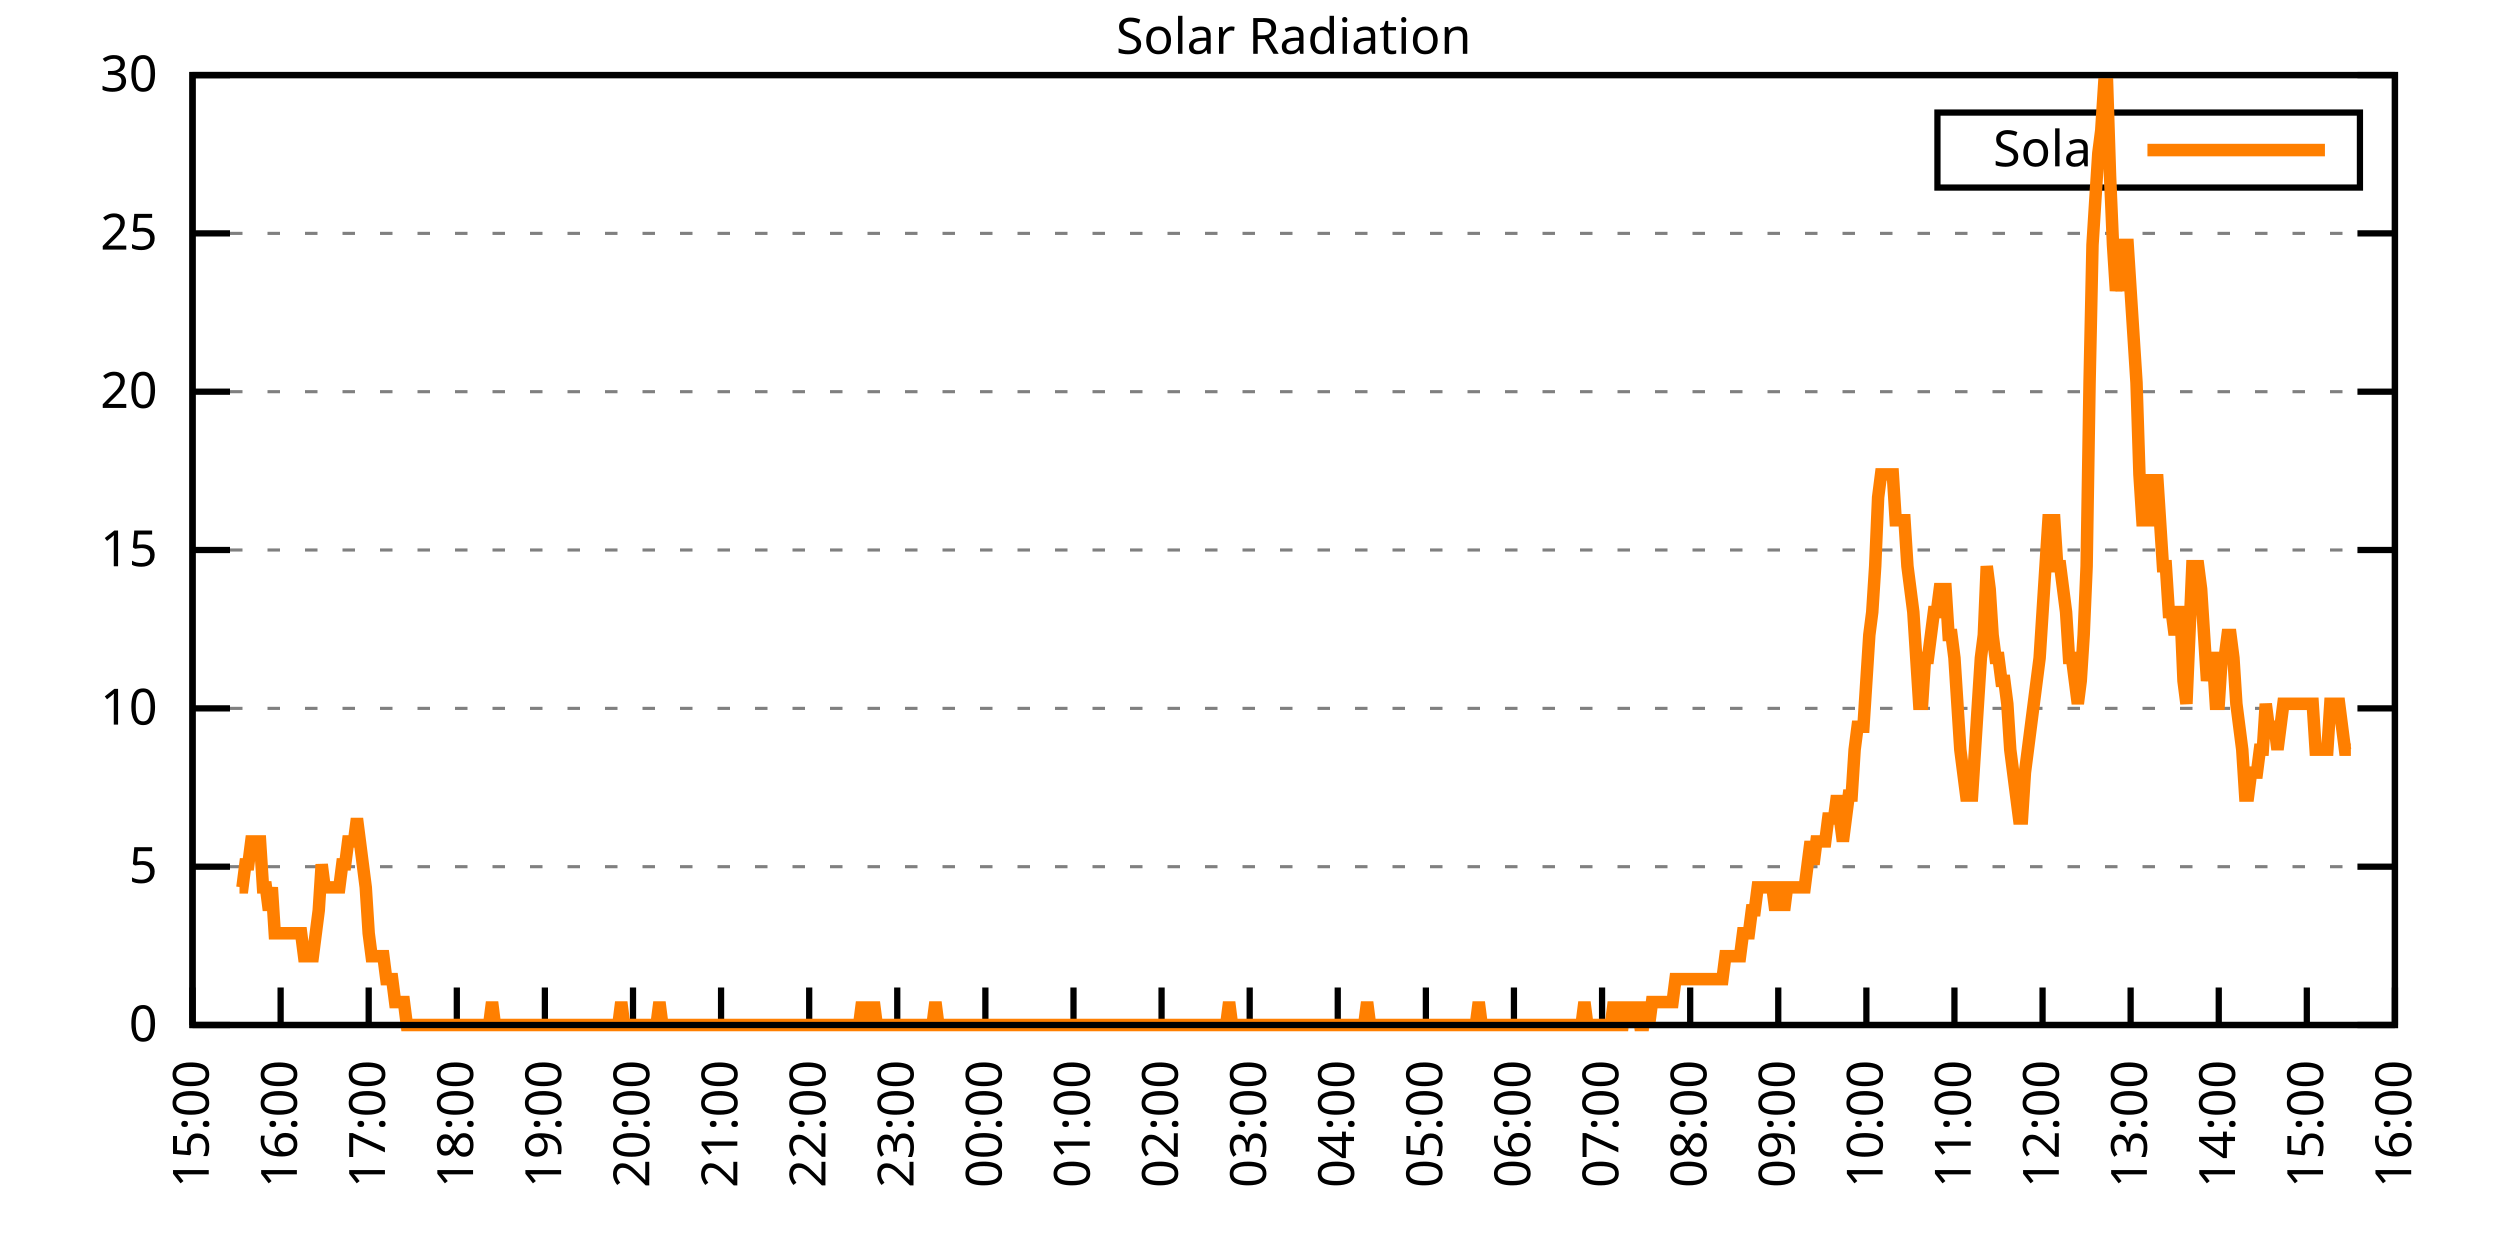
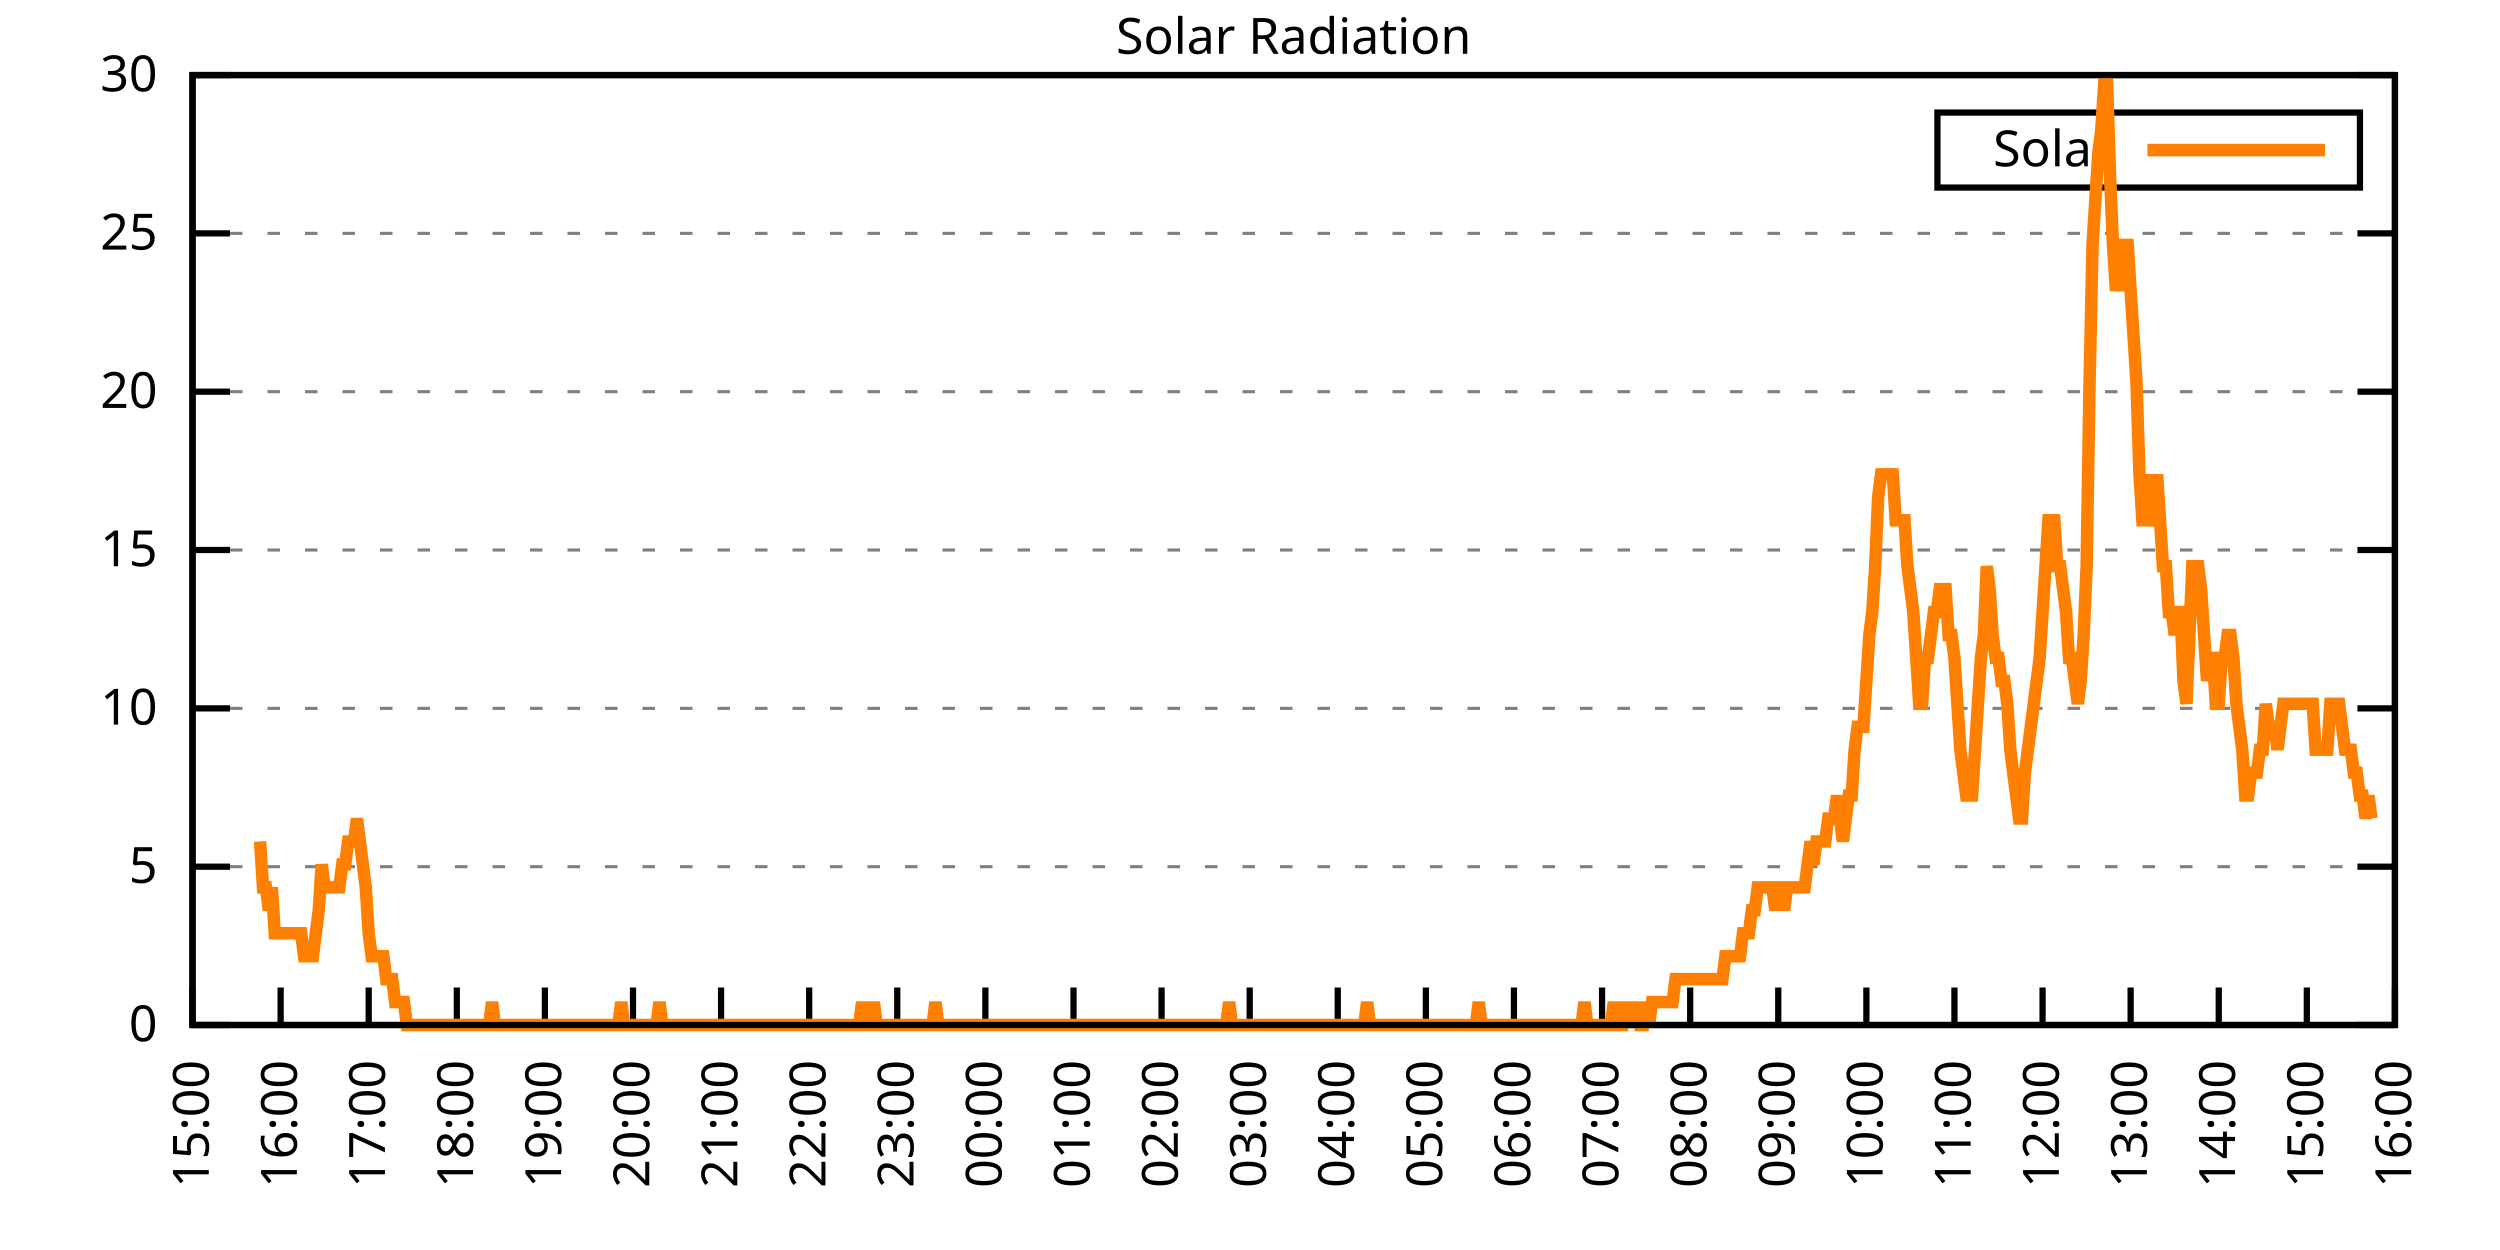
<svg xmlns="http://www.w3.org/2000/svg" xmlns:xlink="http://www.w3.org/1999/xlink" width="400" height="200" viewBox="0 0 400 200">
  <g id="gnuplot_canvas">
    <rect x="0" y="0" width="400" height="200" fill="none" />
    <defs>
      <circle id="gpDot" r="0.5" stroke-width="0.5" stroke="currentColor" />
      <path id="gpPt0" stroke-width="0.333" stroke="currentColor" d="M-1,0 h2 M0,-1 v2" />
      <path id="gpPt1" stroke-width="0.333" stroke="currentColor" d="M-1,-1 L1,1 M1,-1 L-1,1" />
      <path id="gpPt2" stroke-width="0.333" stroke="currentColor" d="M-1,0 L1,0 M0,-1 L0,1 M-1,-1 L1,1 M-1,1 L1,-1" />
      <rect id="gpPt3" stroke-width="0.333" stroke="currentColor" x="-1" y="-1" width="2" height="2" />
      <rect id="gpPt4" stroke-width="0.333" stroke="currentColor" fill="currentColor" x="-1" y="-1" width="2" height="2" />
      <circle id="gpPt5" stroke-width="0.333" stroke="currentColor" cx="0" cy="0" r="1" />
      <use xlink:href="#gpPt5" id="gpPt6" fill="currentColor" stroke="none" />
      <path id="gpPt7" stroke-width="0.333" stroke="currentColor" d="M0,-1.33 L-1.33,0.67 L1.33,0.67 z" />
      <use xlink:href="#gpPt7" id="gpPt8" fill="currentColor" stroke="none" />
      <use xlink:href="#gpPt7" id="gpPt9" stroke="currentColor" transform="rotate(180)" />
      <use xlink:href="#gpPt9" id="gpPt10" fill="currentColor" stroke="none" />
      <use xlink:href="#gpPt3" id="gpPt11" stroke="currentColor" transform="rotate(45)" />
      <use xlink:href="#gpPt11" id="gpPt12" fill="currentColor" stroke="none" />
      <path id="gpPt13" stroke-width="0.333" stroke="currentColor" d="M0,1.330 L1.265,0.411 L0.782,-1.067 L-0.782,-1.076 L-1.265,0.411 z" />
      <use xlink:href="#gpPt13" id="gpPt14" fill="currentColor" stroke="none" />
      <filter id="textbox" filterUnits="objectBoundingBox" x="0" y="0" height="1" width="1">
        <feFlood flood-color="white" flood-opacity="1" result="bgnd" />
        <feComposite in="SourceGraphic" in2="bgnd" operator="atop" />
      </filter>
      <filter id="greybox" filterUnits="objectBoundingBox" x="0" y="0" height="1" width="1">
        <feFlood flood-color="lightgrey" flood-opacity="1" result="grey" />
        <feComposite in="SourceGraphic" in2="grey" operator="atop" />
      </filter>
    </defs>
    <g fill="none" color="white" stroke="currentColor" stroke-width="1.00" stroke-linecap="butt" stroke-linejoin="miter">
</g>
    <g fill="none" color="black" stroke="currentColor" stroke-width="1.00" stroke-linecap="butt" stroke-linejoin="miter">
      <g stroke="none" shape-rendering="crispEdges">
        <polygon fill="rgb(255, 255, 255)" points="30.80,164.00 383.18,164.00 383.18,12.02 30.80,12.02 " />
      </g>
    </g>
    <g fill="none" color="black" stroke="currentColor" stroke-width="1.00" stroke-linecap="butt" stroke-linejoin="miter">
</g>
    <g fill="none" color="black" stroke="black" stroke-width="0.50" stroke-linecap="butt" stroke-linejoin="miter">
</g>
    <g fill="none" color="gray" stroke="currentColor" stroke-width="0.50" stroke-linecap="butt" stroke-linejoin="miter">
      <path stroke="gray" stroke-dasharray="2,4" class="gridline" d="M30.80,164.00 L383.19,164.00  " />
    </g>
    <g fill="none" color="gray" stroke="gray" stroke-width="1.00" stroke-linecap="butt" stroke-linejoin="miter">
</g>
    <g fill="none" color="black" stroke="currentColor" stroke-width="1.00" stroke-linecap="butt" stroke-linejoin="miter">
      <path stroke="black" d="M30.80,164.00 L36.80,164.00 M383.19,164.00 L377.19,164.00  " />
      <g transform="translate(25.20,166.60)" stroke="none" fill="black" font-family="Sans" font-size="8.00" text-anchor="end">
        <text>
          <tspan font-family="Sans"> 0</tspan>
        </text>
      </g>
    </g>
    <g fill="none" color="black" stroke="currentColor" stroke-width="1.00" stroke-linecap="butt" stroke-linejoin="miter">
</g>
    <g fill="none" color="black" stroke="black" stroke-width="0.50" stroke-linecap="butt" stroke-linejoin="miter">
</g>
    <g fill="none" color="gray" stroke="currentColor" stroke-width="0.50" stroke-linecap="butt" stroke-linejoin="miter">
      <path stroke="gray" stroke-dasharray="2,4" class="gridline" d="M30.80,138.67 L383.19,138.67  " />
    </g>
    <g fill="none" color="gray" stroke="gray" stroke-width="1.00" stroke-linecap="butt" stroke-linejoin="miter">
</g>
    <g fill="none" color="black" stroke="currentColor" stroke-width="1.00" stroke-linecap="butt" stroke-linejoin="miter">
      <path stroke="black" d="M30.80,138.67 L36.80,138.67 M383.19,138.67 L377.19,138.67  " />
      <g transform="translate(25.20,141.27)" stroke="none" fill="black" font-family="Sans" font-size="8.00" text-anchor="end">
        <text>
          <tspan font-family="Sans"> 5</tspan>
        </text>
      </g>
    </g>
    <g fill="none" color="black" stroke="currentColor" stroke-width="1.00" stroke-linecap="butt" stroke-linejoin="miter">
</g>
    <g fill="none" color="black" stroke="black" stroke-width="0.50" stroke-linecap="butt" stroke-linejoin="miter">
</g>
    <g fill="none" color="gray" stroke="currentColor" stroke-width="0.50" stroke-linecap="butt" stroke-linejoin="miter">
      <path stroke="gray" stroke-dasharray="2,4" class="gridline" d="M30.80,113.34 L383.19,113.34  " />
    </g>
    <g fill="none" color="gray" stroke="gray" stroke-width="1.00" stroke-linecap="butt" stroke-linejoin="miter">
</g>
    <g fill="none" color="black" stroke="currentColor" stroke-width="1.00" stroke-linecap="butt" stroke-linejoin="miter">
      <path stroke="black" d="M30.80,113.34 L36.80,113.34 M383.19,113.34 L377.19,113.34  " />
      <g transform="translate(25.20,115.94)" stroke="none" fill="black" font-family="Sans" font-size="8.00" text-anchor="end">
        <text>
          <tspan font-family="Sans"> 10</tspan>
        </text>
      </g>
    </g>
    <g fill="none" color="black" stroke="currentColor" stroke-width="1.00" stroke-linecap="butt" stroke-linejoin="miter">
</g>
    <g fill="none" color="black" stroke="black" stroke-width="0.50" stroke-linecap="butt" stroke-linejoin="miter">
</g>
    <g fill="none" color="gray" stroke="currentColor" stroke-width="0.50" stroke-linecap="butt" stroke-linejoin="miter">
      <path stroke="gray" stroke-dasharray="2,4" class="gridline" d="M30.80,88.00 L383.19,88.00  " />
    </g>
    <g fill="none" color="gray" stroke="gray" stroke-width="1.00" stroke-linecap="butt" stroke-linejoin="miter">
</g>
    <g fill="none" color="black" stroke="currentColor" stroke-width="1.00" stroke-linecap="butt" stroke-linejoin="miter">
      <path stroke="black" d="M30.80,88.00 L36.80,88.00 M383.19,88.00 L377.19,88.00  " />
      <g transform="translate(25.20,90.60)" stroke="none" fill="black" font-family="Sans" font-size="8.00" text-anchor="end">
        <text>
          <tspan font-family="Sans"> 15</tspan>
        </text>
      </g>
    </g>
    <g fill="none" color="black" stroke="currentColor" stroke-width="1.00" stroke-linecap="butt" stroke-linejoin="miter">
</g>
    <g fill="none" color="black" stroke="black" stroke-width="0.50" stroke-linecap="butt" stroke-linejoin="miter">
</g>
    <g fill="none" color="gray" stroke="currentColor" stroke-width="0.50" stroke-linecap="butt" stroke-linejoin="miter">
      <path stroke="gray" stroke-dasharray="2,4" class="gridline" d="M30.80,62.67 L383.19,62.67  " />
    </g>
    <g fill="none" color="gray" stroke="gray" stroke-width="1.00" stroke-linecap="butt" stroke-linejoin="miter">
</g>
    <g fill="none" color="black" stroke="currentColor" stroke-width="1.00" stroke-linecap="butt" stroke-linejoin="miter">
      <path stroke="black" d="M30.80,62.67 L36.80,62.67 M383.19,62.67 L377.19,62.67  " />
      <g transform="translate(25.20,65.27)" stroke="none" fill="black" font-family="Sans" font-size="8.00" text-anchor="end">
        <text>
          <tspan font-family="Sans"> 20</tspan>
        </text>
      </g>
    </g>
    <g fill="none" color="black" stroke="currentColor" stroke-width="1.00" stroke-linecap="butt" stroke-linejoin="miter">
</g>
    <g fill="none" color="black" stroke="black" stroke-width="0.50" stroke-linecap="butt" stroke-linejoin="miter">
</g>
    <g fill="none" color="gray" stroke="currentColor" stroke-width="0.50" stroke-linecap="butt" stroke-linejoin="miter">
      <path stroke="gray" stroke-dasharray="2,4" class="gridline" d="M30.80,37.34 L383.19,37.34  " />
    </g>
    <g fill="none" color="gray" stroke="gray" stroke-width="1.00" stroke-linecap="butt" stroke-linejoin="miter">
</g>
    <g fill="none" color="black" stroke="currentColor" stroke-width="1.00" stroke-linecap="butt" stroke-linejoin="miter">
      <path stroke="black" d="M30.80,37.34 L36.80,37.34 M383.19,37.34 L377.19,37.34  " />
      <g transform="translate(25.20,39.94)" stroke="none" fill="black" font-family="Sans" font-size="8.00" text-anchor="end">
        <text>
          <tspan font-family="Sans"> 25</tspan>
        </text>
      </g>
    </g>
    <g fill="none" color="black" stroke="currentColor" stroke-width="1.00" stroke-linecap="butt" stroke-linejoin="miter">
</g>
    <g fill="none" color="black" stroke="black" stroke-width="0.50" stroke-linecap="butt" stroke-linejoin="miter">
</g>
    <g fill="none" color="gray" stroke="currentColor" stroke-width="0.50" stroke-linecap="butt" stroke-linejoin="miter">
      <path stroke="gray" stroke-dasharray="2,4" class="gridline" d="M30.80,12.01 L383.19,12.01  " />
    </g>
    <g fill="none" color="gray" stroke="gray" stroke-width="1.00" stroke-linecap="butt" stroke-linejoin="miter">
</g>
    <g fill="none" color="black" stroke="currentColor" stroke-width="1.00" stroke-linecap="butt" stroke-linejoin="miter">
      <path stroke="black" d="M30.80,12.01 L36.80,12.01 M383.19,12.01 L377.19,12.01  " />
      <g transform="translate(25.20,14.61)" stroke="none" fill="black" font-family="Sans" font-size="8.00" text-anchor="end">
        <text>
          <tspan font-family="Sans"> 30</tspan>
        </text>
      </g>
    </g>
    <g fill="none" color="black" stroke="currentColor" stroke-width="1.00" stroke-linecap="butt" stroke-linejoin="miter">
      <path stroke="black" d="M30.80,164.00 L30.80,158.00  " />
      <g transform="translate(33.40,169.60) rotate(270.00)" stroke="none" fill="black" font-family="Sans" font-size="8.00" text-anchor="end">
        <text>
          <tspan font-family="Sans">15:00</tspan>
        </text>
      </g>
    </g>
    <g fill="none" color="black" stroke="currentColor" stroke-width="1.00" stroke-linecap="butt" stroke-linejoin="miter">
      <path stroke="black" d="M44.90,164.00 L44.90,158.00  " />
      <g transform="translate(47.50,169.60) rotate(270.00)" stroke="none" fill="black" font-family="Sans" font-size="8.00" text-anchor="end">
        <text>
          <tspan font-family="Sans">16:00</tspan>
        </text>
      </g>
    </g>
    <g fill="none" color="black" stroke="currentColor" stroke-width="1.00" stroke-linecap="butt" stroke-linejoin="miter">
      <path stroke="black" d="M58.99,164.00 L58.99,158.00  " />
      <g transform="translate(61.59,169.60) rotate(270.00)" stroke="none" fill="black" font-family="Sans" font-size="8.00" text-anchor="end">
        <text>
          <tspan font-family="Sans">17:00</tspan>
        </text>
      </g>
    </g>
    <g fill="none" color="black" stroke="currentColor" stroke-width="1.00" stroke-linecap="butt" stroke-linejoin="miter">
      <path stroke="black" d="M73.09,164.00 L73.09,158.00  " />
      <g transform="translate(75.69,169.60) rotate(270.00)" stroke="none" fill="black" font-family="Sans" font-size="8.00" text-anchor="end">
        <text>
          <tspan font-family="Sans">18:00</tspan>
        </text>
      </g>
    </g>
    <g fill="none" color="black" stroke="currentColor" stroke-width="1.00" stroke-linecap="butt" stroke-linejoin="miter">
      <path stroke="black" d="M87.18,164.00 L87.18,158.00  " />
      <g transform="translate(89.78,169.60) rotate(270.00)" stroke="none" fill="black" font-family="Sans" font-size="8.00" text-anchor="end">
        <text>
          <tspan font-family="Sans">19:00</tspan>
        </text>
      </g>
    </g>
    <g fill="none" color="black" stroke="currentColor" stroke-width="1.00" stroke-linecap="butt" stroke-linejoin="miter">
      <path stroke="black" d="M101.28,164.00 L101.28,158.00  " />
      <g transform="translate(103.88,169.60) rotate(270.00)" stroke="none" fill="black" font-family="Sans" font-size="8.00" text-anchor="end">
        <text>
          <tspan font-family="Sans">20:00</tspan>
        </text>
      </g>
    </g>
    <g fill="none" color="black" stroke="currentColor" stroke-width="1.00" stroke-linecap="butt" stroke-linejoin="miter">
      <path stroke="black" d="M115.37,164.00 L115.37,158.00  " />
      <g transform="translate(117.97,169.60) rotate(270.00)" stroke="none" fill="black" font-family="Sans" font-size="8.00" text-anchor="end">
        <text>
          <tspan font-family="Sans">21:00</tspan>
        </text>
      </g>
    </g>
    <g fill="none" color="black" stroke="currentColor" stroke-width="1.00" stroke-linecap="butt" stroke-linejoin="miter">
      <path stroke="black" d="M129.47,164.00 L129.47,158.00  " />
      <g transform="translate(132.07,169.60) rotate(270.00)" stroke="none" fill="black" font-family="Sans" font-size="8.00" text-anchor="end">
        <text>
          <tspan font-family="Sans">22:00</tspan>
        </text>
      </g>
    </g>
    <g fill="none" color="black" stroke="currentColor" stroke-width="1.00" stroke-linecap="butt" stroke-linejoin="miter">
      <path stroke="black" d="M143.56,164.00 L143.56,158.00  " />
      <g transform="translate(146.16,169.60) rotate(270.00)" stroke="none" fill="black" font-family="Sans" font-size="8.00" text-anchor="end">
        <text>
          <tspan font-family="Sans">23:00</tspan>
        </text>
      </g>
    </g>
    <g fill="none" color="black" stroke="currentColor" stroke-width="1.00" stroke-linecap="butt" stroke-linejoin="miter">
      <path stroke="black" d="M157.66,164.00 L157.66,158.00  " />
      <g transform="translate(160.26,169.60) rotate(270.00)" stroke="none" fill="black" font-family="Sans" font-size="8.00" text-anchor="end">
        <text>
          <tspan font-family="Sans">00:00</tspan>
        </text>
      </g>
    </g>
    <g fill="none" color="black" stroke="currentColor" stroke-width="1.00" stroke-linecap="butt" stroke-linejoin="miter">
      <path stroke="black" d="M171.76,164.00 L171.76,158.00  " />
      <g transform="translate(174.36,169.60) rotate(270.00)" stroke="none" fill="black" font-family="Sans" font-size="8.00" text-anchor="end">
        <text>
          <tspan font-family="Sans">01:00</tspan>
        </text>
      </g>
    </g>
    <g fill="none" color="black" stroke="currentColor" stroke-width="1.00" stroke-linecap="butt" stroke-linejoin="miter">
      <path stroke="black" d="M185.85,164.00 L185.85,158.00  " />
      <g transform="translate(188.45,169.60) rotate(270.00)" stroke="none" fill="black" font-family="Sans" font-size="8.00" text-anchor="end">
        <text>
          <tspan font-family="Sans">02:00</tspan>
        </text>
      </g>
    </g>
    <g fill="none" color="black" stroke="currentColor" stroke-width="1.00" stroke-linecap="butt" stroke-linejoin="miter">
      <path stroke="black" d="M199.95,164.00 L199.95,158.00  " />
      <g transform="translate(202.55,169.60) rotate(270.00)" stroke="none" fill="black" font-family="Sans" font-size="8.00" text-anchor="end">
        <text>
          <tspan font-family="Sans">03:00</tspan>
        </text>
      </g>
    </g>
    <g fill="none" color="black" stroke="currentColor" stroke-width="1.00" stroke-linecap="butt" stroke-linejoin="miter">
      <path stroke="black" d="M214.04,164.00 L214.04,158.00  " />
      <g transform="translate(216.64,169.60) rotate(270.00)" stroke="none" fill="black" font-family="Sans" font-size="8.00" text-anchor="end">
        <text>
          <tspan font-family="Sans">04:00</tspan>
        </text>
      </g>
    </g>
    <g fill="none" color="black" stroke="currentColor" stroke-width="1.00" stroke-linecap="butt" stroke-linejoin="miter">
      <path stroke="black" d="M228.14,164.00 L228.14,158.00  " />
      <g transform="translate(230.74,169.60) rotate(270.00)" stroke="none" fill="black" font-family="Sans" font-size="8.00" text-anchor="end">
        <text>
          <tspan font-family="Sans">05:00</tspan>
        </text>
      </g>
    </g>
    <g fill="none" color="black" stroke="currentColor" stroke-width="1.00" stroke-linecap="butt" stroke-linejoin="miter">
      <path stroke="black" d="M242.23,164.00 L242.23,158.00  " />
      <g transform="translate(244.83,169.60) rotate(270.00)" stroke="none" fill="black" font-family="Sans" font-size="8.00" text-anchor="end">
        <text>
          <tspan font-family="Sans">06:00</tspan>
        </text>
      </g>
    </g>
    <g fill="none" color="black" stroke="currentColor" stroke-width="1.00" stroke-linecap="butt" stroke-linejoin="miter">
      <path stroke="black" d="M256.33,164.00 L256.33,158.00  " />
      <g transform="translate(258.93,169.60) rotate(270.00)" stroke="none" fill="black" font-family="Sans" font-size="8.00" text-anchor="end">
        <text>
          <tspan font-family="Sans">07:00</tspan>
        </text>
      </g>
    </g>
    <g fill="none" color="black" stroke="currentColor" stroke-width="1.00" stroke-linecap="butt" stroke-linejoin="miter">
      <path stroke="black" d="M270.43,164.00 L270.43,158.00  " />
      <g transform="translate(273.03,169.60) rotate(270.00)" stroke="none" fill="black" font-family="Sans" font-size="8.00" text-anchor="end">
        <text>
          <tspan font-family="Sans">08:00</tspan>
        </text>
      </g>
    </g>
    <g fill="none" color="black" stroke="currentColor" stroke-width="1.00" stroke-linecap="butt" stroke-linejoin="miter">
      <path stroke="black" d="M284.52,164.00 L284.52,158.00  " />
      <g transform="translate(287.12,169.60) rotate(270.00)" stroke="none" fill="black" font-family="Sans" font-size="8.00" text-anchor="end">
        <text>
          <tspan font-family="Sans">09:00</tspan>
        </text>
      </g>
    </g>
    <g fill="none" color="black" stroke="currentColor" stroke-width="1.00" stroke-linecap="butt" stroke-linejoin="miter">
      <path stroke="black" d="M298.62,164.00 L298.62,158.00  " />
      <g transform="translate(301.22,169.60) rotate(270.00)" stroke="none" fill="black" font-family="Sans" font-size="8.00" text-anchor="end">
        <text>
          <tspan font-family="Sans">10:00</tspan>
        </text>
      </g>
    </g>
    <g fill="none" color="black" stroke="currentColor" stroke-width="1.00" stroke-linecap="butt" stroke-linejoin="miter">
      <path stroke="black" d="M312.71,164.00 L312.71,158.00  " />
      <g transform="translate(315.31,169.60) rotate(270.00)" stroke="none" fill="black" font-family="Sans" font-size="8.00" text-anchor="end">
        <text>
          <tspan font-family="Sans">11:00</tspan>
        </text>
      </g>
    </g>
    <g fill="none" color="black" stroke="currentColor" stroke-width="1.00" stroke-linecap="butt" stroke-linejoin="miter">
      <path stroke="black" d="M326.81,164.00 L326.81,158.00  " />
      <g transform="translate(329.41,169.60) rotate(270.00)" stroke="none" fill="black" font-family="Sans" font-size="8.00" text-anchor="end">
        <text>
          <tspan font-family="Sans">12:00</tspan>
        </text>
      </g>
    </g>
    <g fill="none" color="black" stroke="currentColor" stroke-width="1.00" stroke-linecap="butt" stroke-linejoin="miter">
      <path stroke="black" d="M340.90,164.00 L340.90,158.00  " />
      <g transform="translate(343.50,169.60) rotate(270.00)" stroke="none" fill="black" font-family="Sans" font-size="8.00" text-anchor="end">
        <text>
          <tspan font-family="Sans">13:00</tspan>
        </text>
      </g>
    </g>
    <g fill="none" color="black" stroke="currentColor" stroke-width="1.00" stroke-linecap="butt" stroke-linejoin="miter">
      <path stroke="black" d="M355.00,164.00 L355.00,158.00  " />
      <g transform="translate(357.60,169.60) rotate(270.00)" stroke="none" fill="black" font-family="Sans" font-size="8.00" text-anchor="end">
        <text>
          <tspan font-family="Sans">14:00</tspan>
        </text>
      </g>
    </g>
    <g fill="none" color="black" stroke="currentColor" stroke-width="1.00" stroke-linecap="butt" stroke-linejoin="miter">
      <path stroke="black" d="M369.09,164.00 L369.09,158.00  " />
      <g transform="translate(371.69,169.60) rotate(270.00)" stroke="none" fill="black" font-family="Sans" font-size="8.00" text-anchor="end">
        <text>
          <tspan font-family="Sans">15:00</tspan>
        </text>
      </g>
    </g>
    <g fill="none" color="black" stroke="currentColor" stroke-width="1.00" stroke-linecap="butt" stroke-linejoin="miter">
      <path stroke="black" d="M383.19,164.00 L383.19,158.00  " />
      <g transform="translate(385.79,169.60) rotate(270.00)" stroke="none" fill="black" font-family="Sans" font-size="8.00" text-anchor="end">
        <text>
          <tspan font-family="Sans">16:00</tspan>
        </text>
      </g>
    </g>
    <g fill="none" color="black" stroke="currentColor" stroke-width="1.00" stroke-linecap="butt" stroke-linejoin="miter">
</g>
    <g fill="none" color="black" stroke="currentColor" stroke-width="1.00" stroke-linecap="butt" stroke-linejoin="miter">
      <path stroke="black" d="M30.80,12.01 L30.80,164.00 L383.19,164.00 L383.19,12.01 L30.80,12.01 Z  " />
    </g>
    <g fill="none" color="black" stroke="currentColor" stroke-width="1.00" stroke-linecap="butt" stroke-linejoin="miter">
</g>
    <g fill="none" color="black" stroke="currentColor" stroke-width="1.00" stroke-linecap="butt" stroke-linejoin="miter">
      <path stroke="black" d="M309.99,30.01 L309.99,18.01 L377.59,18.01 L377.59,30.01 L309.99,30.01 Z  " />
    </g>
    <g id="Solar_Radiation_plot_1">
      <g fill="none" color="white" stroke="black" stroke-width="2.00" stroke-linecap="butt" stroke-linejoin="miter">
</g>
      <g fill="none" color="black" stroke="currentColor" stroke-width="2.00" stroke-linecap="butt" stroke-linejoin="miter">
        <g transform="translate(337.99,26.61)" stroke="none" fill="black" font-family="Sans" font-size="8.00" text-anchor="end">
          <text>
            <tspan font-family="Sans">Solar</tspan>
          </text>
        </g>
      </g>
      <g fill="none" color="black" stroke="currentColor" stroke-width="2.00" stroke-linecap="butt" stroke-linejoin="miter">
-         <path stroke="rgb(255, 127,   0)" d="M343.59,24.01 L371.99,24.01 M38.32,141.98 L38.79,141.98 L39.26,138.30 L39.73,138.30 L40.20,134.63 L40.67,134.63   L41.14,134.63 L41.61,134.63 L42.08,141.98 L42.55,141.98 L43.02,145.65 L43.49,141.98 L43.96,149.32 L44.43,149.32   L44.90,149.32 L45.37,149.32 L45.84,149.32 L46.31,149.32 L46.78,149.32 L47.24,149.32 L47.71,149.32 L48.18,149.32   L48.65,152.99 L49.12,152.99 L49.59,152.99 L50.06,152.99 L50.53,149.32 L51.00,145.65 L51.47,138.30 L51.94,141.98   L52.41,141.98 L52.88,141.98 L53.35,141.98 L53.82,141.98 L54.29,141.98 L54.76,138.30 L55.23,138.30 L55.70,134.63   L56.17,134.63 L56.64,134.63 L57.11,130.96 L57.58,134.63 L58.05,138.30 L58.52,141.98 L58.99,149.32 L59.46,152.99   L59.93,152.99 L60.40,152.99 L60.87,152.99 L61.34,152.99 L61.81,156.66 L62.28,156.66 L62.75,156.66 L63.22,160.33   L63.69,160.33 L64.16,160.33 L64.63,160.33 L65.10,164.00 L65.57,164.00 L66.04,164.00 L66.51,164.00 L66.98,164.00   L67.45,164.00 L67.92,164.00 L68.39,164.00 L68.86,164.00 L69.33,164.00 L69.80,164.00 L70.27,164.00 L70.74,164.00   L71.21,164.00 L71.68,164.00 L72.15,164.00 L72.62,164.00 L73.09,164.00 L73.56,164.00 L74.03,164.00 L74.50,164.00   L74.97,164.00 L75.44,164.00 L75.91,164.00 L76.38,164.00 L76.85,164.00 L77.32,164.00 L77.79,164.00 L78.26,164.00   L78.73,160.33 L79.19,164.00 L79.66,164.00 L80.13,164.00 L80.60,164.00 L81.07,164.00 L81.54,164.00 L82.01,164.00   L82.48,164.00 L82.95,164.00 L83.42,164.00 L83.89,164.00 L84.36,164.00 L84.83,164.00 L85.30,164.00 L85.77,164.00   L86.24,164.00 L86.71,164.00 L87.18,164.00 L87.65,164.00 L88.12,164.00 L88.59,164.00 L89.06,164.00 L89.53,164.00   L90.00,164.00 L90.47,164.00 L90.94,164.00 L91.41,164.00 L91.88,164.00 L92.35,164.00 L92.82,164.00 L93.29,164.00   L93.76,164.00 L94.23,164.00 L94.70,164.00 L95.17,164.00 L95.64,164.00 L96.11,164.00 L96.58,164.00 L97.05,164.00   L97.52,164.00 L97.99,164.00 L98.46,164.00 L98.93,164.00 L99.40,160.33 L99.87,164.00 L100.34,164.00 L100.81,164.00   L101.28,164.00 L101.75,164.00 L102.22,164.00 L102.69,164.00 L103.16,164.00 L103.63,164.00 L104.10,164.00 L104.57,164.00   L105.04,164.00 L105.51,160.33 L105.98,164.00 L106.45,164.00 L106.92,164.00 L107.39,164.00 L107.86,164.00 L108.33,164.00   L108.80,164.00 L109.27,164.00 L109.74,164.00 L110.21,164.00 L110.68,164.00 L111.14,164.00 L111.61,164.00 L112.08,164.00   L112.55,164.00 L113.02,164.00 L113.49,164.00 L113.96,164.00 L114.43,164.00 L114.90,164.00 L115.37,164.00 L115.84,164.00   L116.31,164.00 L116.78,164.00 L117.25,164.00 L117.72,164.00 L118.19,164.00 L118.66,164.00 L119.13,164.00 L119.60,164.00   L120.07,164.00 L120.54,164.00 L121.01,164.00 L121.48,164.00 L121.95,164.00 L122.42,164.00 L122.89,164.00 L123.36,164.00   L123.83,164.00 L124.30,164.00 L124.77,164.00 L125.24,164.00 L125.71,164.00 L126.18,164.00 L126.65,164.00 L127.12,164.00   L127.59,164.00 L128.06,164.00 L128.53,164.00 L129.00,164.00 L129.47,164.00 L129.94,164.00 L130.41,164.00 L130.88,164.00   L131.35,164.00 L131.82,164.00 L132.29,164.00 L132.76,164.00 L133.23,164.00 L133.70,164.00 L134.17,164.00 L134.64,164.00   L135.11,164.00 L135.58,164.00 L136.05,164.00 L136.52,164.00 L136.99,164.00 L137.46,164.00 L137.93,160.33 L138.40,164.00   L138.87,164.00 L139.34,164.00 L139.81,160.33 L140.28,164.00 L140.75,164.00 L141.22,164.00 L141.69,164.00 L142.16,164.00   L142.63,164.00 L143.09,164.00 L143.56,164.00 L144.03,164.00 L144.50,164.00 L144.97,164.00 L145.44,164.00 L145.91,164.00   L146.38,164.00 L146.85,164.00 L147.32,164.00 L147.79,164.00 L148.26,164.00 L148.73,164.00 L149.20,164.00 L149.67,160.33   L150.14,164.00 L150.61,164.00 L151.08,164.00 L151.55,164.00 L152.02,164.00 L152.49,164.00 L152.96,164.00 L153.43,164.00   L153.90,164.00 L154.37,164.00 L154.84,164.00 L155.31,164.00 L155.78,164.00 L156.25,164.00 L156.72,164.00 L157.19,164.00   L157.66,164.00 L158.13,164.00 L158.60,164.00 L159.07,164.00 L159.54,164.00 L160.01,164.00 L160.48,164.00 L160.95,164.00   L161.42,164.00 L161.89,164.00 L162.36,164.00 L162.83,164.00 L163.30,164.00 L163.77,164.00 L164.24,164.00 L164.71,164.00   L165.18,164.00 L165.65,164.00 L166.12,164.00 L166.59,164.00 L167.06,164.00 L167.53,164.00 L168.00,164.00 L168.47,164.00   L168.94,164.00 L169.41,164.00 L169.88,164.00 L170.35,164.00 L170.82,164.00 L171.29,164.00 L171.76,164.00 L172.23,164.00   L172.70,164.00 L173.17,164.00 L173.64,164.00 L174.11,164.00 L174.58,164.00 L175.04,164.00 L175.51,164.00 L175.98,164.00   L176.45,164.00 L176.92,164.00 L177.39,164.00 L177.86,164.00 L178.33,164.00 L178.80,164.00 L179.27,164.00 L179.74,164.00   L180.21,164.00 L180.68,164.00 L181.15,164.00 L181.62,164.00 L182.09,164.00 L182.56,164.00 L183.03,164.00 L183.50,164.00   L183.97,164.00 L184.44,164.00 L184.91,164.00 L185.38,164.00 L185.85,164.00 L186.32,164.00 L186.79,164.00 L187.26,164.00   L187.73,164.00 L188.20,164.00 L188.67,164.00 L189.14,164.00 L189.61,164.00 L190.08,164.00 L190.55,164.00 L191.02,164.00   L191.49,164.00 L191.96,164.00 L192.43,164.00 L192.90,164.00 L193.37,164.00 L193.84,164.00 L194.31,164.00 L194.78,164.00   L195.25,164.00 L195.72,164.00 L196.19,164.00 L196.66,160.33 L197.13,164.00 L197.60,164.00 L198.07,164.00 L198.54,164.00   L199.01,164.00 L199.48,164.00 L199.95,164.00 L200.42,164.00 L200.89,164.00 L201.36,164.00 L201.83,164.00 L202.30,164.00   L202.77,164.00 L203.24,164.00 L203.71,164.00 L204.18,164.00 L204.65,164.00 L205.12,164.00 L205.59,164.00 L206.06,164.00   L206.53,164.00 L207.00,164.00 L207.46,164.00 L207.93,164.00 L208.40,164.00 L208.87,164.00 L209.34,164.00 L209.81,164.00   L210.28,164.00 L210.75,164.00 L211.22,164.00 L211.69,164.00 L212.16,164.00 L212.63,164.00 L213.10,164.00 L213.57,164.00   L214.04,164.00 L214.51,164.00 L214.98,164.00 L215.45,164.00 L215.92,164.00 L216.39,164.00 L216.86,164.00 L217.33,164.00   L217.80,164.00 L218.27,164.00 L218.74,160.33 L219.21,164.00 L219.68,164.00 L220.15,164.00 L220.62,164.00 L221.09,164.00   L221.56,164.00 L222.03,164.00 L222.50,164.00 L222.97,164.00 L223.44,164.00 L223.91,164.00 L224.38,164.00 L224.85,164.00   L225.32,164.00 L225.79,164.00 L226.26,164.00 L226.73,164.00 L227.20,164.00 L227.67,164.00 L228.14,164.00 L228.61,164.00   L229.08,164.00 L229.55,164.00 L230.02,164.00 L230.49,164.00 L230.96,164.00 L231.43,164.00 L231.90,164.00 L232.37,164.00   L232.84,164.00 L233.31,164.00 L233.78,164.00 L234.25,164.00 L234.72,164.00 L235.19,164.00 L235.66,164.00 L236.13,164.00   L236.60,160.33 L237.07,164.00 L237.54,164.00 L238.01,164.00 L238.48,164.00 L238.95,164.00 L239.41,164.00 L239.88,164.00   L240.35,164.00 L240.82,164.00 L241.29,164.00 L241.76,164.00 L242.23,164.00 L242.70,164.00 L243.17,164.00 L243.64,164.00   L244.11,164.00 L244.58,164.00 L245.05,164.00 L245.52,164.00 L245.99,164.00 L246.46,164.00 L246.93,164.00 L247.40,164.00   L247.87,164.00 L248.34,164.00 L248.81,164.00 L249.28,164.00 L249.75,164.00 L250.22,164.00 L250.69,164.00 L251.16,164.00   L251.63,164.00 L252.10,164.00 L252.57,164.00 L253.04,164.00 L253.51,160.33 L253.98,164.00 L254.45,164.00 L254.92,164.00   L255.39,164.00 L255.86,164.00 L256.33,164.00 L256.80,164.00 L257.27,164.00 L257.74,164.00 L258.21,160.33 L258.68,164.00   L259.15,164.00 L259.62,164.00 L260.09,160.33 L260.56,164.00 L261.03,160.33 L261.50,164.00 L261.97,160.33 L262.44,164.00   L262.91,164.00 L263.38,160.33 L263.85,164.00 L264.32,160.33 L264.79,160.33 L265.26,160.33 L265.73,160.33 L266.20,160.33   L266.67,160.33 L267.14,160.33 L267.61,160.33 L268.08,156.66 L268.55,156.66 L269.02,156.66 L269.49,156.66 L269.96,156.66   L270.43,156.66 L270.90,156.66 L271.36,156.66 L271.83,156.66 L272.30,156.66 L272.77,156.66 L273.24,156.66 L273.71,156.66   L274.18,156.66 L274.65,156.66 L275.12,156.66 L275.59,156.66 L276.06,152.99 L276.53,152.99 L277.00,152.99 L277.47,152.99   L277.94,152.99 L278.41,152.99 L278.88,149.32 L279.35,149.32 L279.82,149.32 L280.29,145.65 L280.76,145.65 L281.23,141.98   L281.70,141.98 L282.17,141.98 L282.64,141.98 L283.11,141.98 L283.58,141.98 L284.05,145.65 L284.52,141.98 L284.99,141.98   L285.46,145.65 L285.93,141.98 L286.40,141.98 L286.87,141.98 L287.34,141.98 L287.81,141.98 L288.28,141.98 L288.75,141.98   L289.22,138.30 L289.69,134.63 L290.16,138.30 L290.63,134.63 L291.10,134.63 L291.57,134.63 L292.04,134.63 L292.51,130.96   L292.98,130.96 L293.45,130.96 L293.92,127.29 L294.39,130.96 L294.86,134.63 L295.33,130.96 L295.80,127.29 L296.27,127.29   L296.74,119.95 L297.21,116.28 L297.68,116.28 L298.15,116.28 L298.62,108.94 L299.09,101.60 L299.56,97.93 L300.03,90.59   L300.50,79.57 L300.97,75.90 L301.44,75.90 L301.91,75.90 L302.38,75.90 L302.85,75.90 L303.31,83.24 L303.78,83.24   L304.25,83.24 L304.72,83.24 L305.19,90.59 L305.66,94.26 L306.13,97.93 L306.60,105.27 L307.07,112.61 L307.54,112.61   L308.01,105.27 L308.48,105.27 L308.95,101.60 L309.42,97.93 L309.89,97.93 L310.36,94.26 L310.83,94.26 L311.30,94.26   L311.77,101.60 L312.24,101.60 L312.71,105.27 L313.18,112.61 L313.65,119.95 L314.12,123.62 L314.59,127.29 L315.06,127.29   L315.53,127.29 L316.00,119.95 L316.47,112.61 L316.94,105.27 L317.41,101.60 L317.88,90.59 L318.35,94.26 L318.82,101.60   L319.29,105.27 L319.76,105.27 L320.23,108.94 L320.70,108.94 L321.17,112.61 L321.64,119.95 L322.11,123.62 L322.58,127.29   L323.05,130.96 L323.52,130.96 L323.99,123.62 L324.46,119.95 L324.93,116.28 L325.40,112.61 L325.87,108.94 L326.34,105.27   L326.81,97.93 L327.28,90.59 L327.75,83.24 L328.22,83.24 L328.69,83.24 L329.16,90.59 L329.63,90.59 L330.10,94.26   L330.57,97.93 L331.04,105.27 L331.51,105.27 L331.98,108.94 L332.45,112.61 L332.92,108.94 L333.39,101.60 L333.86,90.59   L334.33,61.22 L334.80,39.19 L335.26,31.85 L335.73,24.51 L336.20,20.84 L336.67,13.50 L337.14,13.50 L337.61,28.18   L338.08,39.19 L338.55,46.54 L339.02,42.87 L339.49,46.54 L339.96,39.19 L340.43,39.19 L340.90,46.54 L341.37,53.88   L341.84,61.22 L342.31,75.90 L342.78,83.24 L343.25,83.24 L343.72,83.24 L344.19,75.90 L344.66,83.24 L345.13,75.90   L345.60,83.24 L346.07,90.59 L346.54,90.59 L347.01,97.93 L347.48,97.93 L347.95,101.60 L348.42,97.93 L348.89,97.93   L349.36,108.94 L349.83,112.61 L350.30,101.60 L350.77,90.59 L351.24,90.59 L351.71,90.59 L352.18,94.26 L352.65,101.60   L353.12,108.94 L353.59,105.27 L354.06,105.27 L354.53,112.61 L355.00,112.61 L355.47,105.27 L355.94,105.27 L356.41,101.60   L356.88,101.60 L357.35,105.27 L357.82,112.61 L358.29,116.28 L358.76,119.95 L359.23,127.29 L359.70,127.29 L360.17,123.62   L360.64,123.62 L361.11,123.62 L361.58,119.95 L362.05,119.95 L362.52,112.61 L362.99,116.28 L363.46,116.28 L363.93,116.28   L364.40,119.95 L364.87,116.28 L365.34,112.61 L365.81,112.61 L366.28,112.61 L366.75,112.61 L367.21,112.61 L367.68,112.61   L368.15,112.61 L368.62,112.61 L369.09,112.61 L369.56,112.61 L370.03,112.61 L370.50,119.95 L370.97,119.95 L371.44,119.95   L371.91,119.95 L372.38,119.95 L372.85,112.61 L373.32,112.61 L373.79,112.61 L374.26,112.61 L374.73,116.28 L375.20,119.95   L375.67,119.95 L376.14,119.95  " />
+         <path stroke="rgb(255, 127,   0)" d="M343.59,24.01 L371.99,24.01 M41.61,134.63 L42.08,141.98 L42.55,141.98 L43.02,145.65 L43.49,141.98 L43.96,149.32   L44.43,149.32 L44.90,149.32 L45.37,149.32 L45.84,149.32 L46.31,149.32 L46.78,149.32 L47.24,149.32 L47.71,149.32   L48.18,149.32 L48.65,152.99 L49.12,152.99 L49.59,152.99 L50.06,152.99 L50.53,149.32 L51.00,145.65 L51.47,138.30   L51.94,141.98 L52.41,141.98 L52.88,141.98 L53.35,141.98 L53.82,141.98 L54.29,141.98 L54.76,138.30 L55.23,138.30   L55.70,134.63 L56.17,134.63 L56.64,134.63 L57.11,130.96 L57.58,134.63 L58.05,138.30 L58.52,141.98 L58.99,149.32   L59.46,152.99 L59.93,152.99 L60.40,152.99 L60.87,152.99 L61.34,152.99 L61.81,156.66 L62.28,156.66 L62.75,156.66   L63.22,160.33 L63.69,160.33 L64.16,160.33 L64.63,160.33 L65.10,164.00 L65.57,164.00 L66.04,164.00 L66.51,164.00   L66.98,164.00 L67.45,164.00 L67.92,164.00 L68.39,164.00 L68.86,164.00 L69.33,164.00 L69.80,164.00 L70.27,164.00   L70.74,164.00 L71.21,164.00 L71.68,164.00 L72.15,164.00 L72.62,164.00 L73.09,164.00 L73.56,164.00 L74.03,164.00   L74.50,164.00 L74.97,164.00 L75.44,164.00 L75.91,164.00 L76.38,164.00 L76.85,164.00 L77.32,164.00 L77.79,164.00   L78.26,164.00 L78.73,160.33 L79.19,164.00 L79.66,164.00 L80.13,164.00 L80.60,164.00 L81.07,164.00 L81.54,164.00   L82.01,164.00 L82.48,164.00 L82.95,164.00 L83.42,164.00 L83.89,164.00 L84.36,164.00 L84.83,164.00 L85.30,164.00   L85.77,164.00 L86.24,164.00 L86.71,164.00 L87.18,164.00 L87.65,164.00 L88.12,164.00 L88.59,164.00 L89.06,164.00   L89.53,164.00 L90.00,164.00 L90.47,164.00 L90.94,164.00 L91.41,164.00 L91.88,164.00 L92.35,164.00 L92.82,164.00   L93.29,164.00 L93.76,164.00 L94.23,164.00 L94.70,164.00 L95.17,164.00 L95.64,164.00 L96.11,164.00 L96.58,164.00   L97.05,164.00 L97.52,164.00 L97.99,164.00 L98.46,164.00 L98.93,164.00 L99.40,160.33 L99.87,164.00 L100.34,164.00   L100.81,164.00 L101.28,164.00 L101.75,164.00 L102.22,164.00 L102.69,164.00 L103.16,164.00 L103.63,164.00 L104.10,164.00   L104.57,164.00 L105.04,164.00 L105.51,160.33 L105.98,164.00 L106.45,164.00 L106.92,164.00 L107.39,164.00 L107.86,164.00   L108.33,164.00 L108.80,164.00 L109.27,164.00 L109.74,164.00 L110.21,164.00 L110.68,164.00 L111.14,164.00 L111.61,164.00   L112.08,164.00 L112.55,164.00 L113.02,164.00 L113.49,164.00 L113.96,164.00 L114.43,164.00 L114.90,164.00 L115.37,164.00   L115.84,164.00 L116.31,164.00 L116.78,164.00 L117.25,164.00 L117.72,164.00 L118.19,164.00 L118.66,164.00 L119.13,164.00   L119.60,164.00 L120.07,164.00 L120.54,164.00 L121.01,164.00 L121.48,164.00 L121.95,164.00 L122.42,164.00 L122.89,164.00   L123.36,164.00 L123.83,164.00 L124.30,164.00 L124.77,164.00 L125.24,164.00 L125.71,164.00 L126.18,164.00 L126.65,164.00   L127.12,164.00 L127.59,164.00 L128.06,164.00 L128.53,164.00 L129.00,164.00 L129.47,164.00 L129.94,164.00 L130.41,164.00   L130.88,164.00 L131.35,164.00 L131.82,164.00 L132.29,164.00 L132.76,164.00 L133.23,164.00 L133.70,164.00 L134.17,164.00   L134.64,164.00 L135.11,164.00 L135.58,164.00 L136.05,164.00 L136.52,164.00 L136.99,164.00 L137.46,164.00 L137.93,160.33   L138.40,164.00 L138.87,164.00 L139.34,164.00 L139.81,160.33 L140.28,164.00 L140.75,164.00 L141.22,164.00 L141.69,164.00   L142.16,164.00 L142.63,164.00 L143.09,164.00 L143.56,164.00 L144.03,164.00 L144.50,164.00 L144.97,164.00 L145.44,164.00   L145.91,164.00 L146.38,164.00 L146.85,164.00 L147.32,164.00 L147.79,164.00 L148.26,164.00 L148.73,164.00 L149.20,164.00   L149.67,160.33 L150.14,164.00 L150.61,164.00 L151.08,164.00 L151.55,164.00 L152.02,164.00 L152.49,164.00 L152.96,164.00   L153.43,164.00 L153.90,164.00 L154.37,164.00 L154.84,164.00 L155.31,164.00 L155.78,164.00 L156.25,164.00 L156.72,164.00   L157.19,164.00 L157.66,164.00 L158.13,164.00 L158.60,164.00 L159.07,164.00 L159.54,164.00 L160.01,164.00 L160.48,164.00   L160.95,164.00 L161.42,164.00 L161.89,164.00 L162.36,164.00 L162.83,164.00 L163.30,164.00 L163.77,164.00 L164.24,164.00   L164.71,164.00 L165.18,164.00 L165.65,164.00 L166.12,164.00 L166.59,164.00 L167.06,164.00 L167.53,164.00 L168.00,164.00   L168.47,164.00 L168.94,164.00 L169.41,164.00 L169.88,164.00 L170.35,164.00 L170.82,164.00 L171.29,164.00 L171.76,164.00   L172.23,164.00 L172.70,164.00 L173.17,164.00 L173.64,164.00 L174.11,164.00 L174.58,164.00 L175.04,164.00 L175.51,164.00   L175.98,164.00 L176.45,164.00 L176.92,164.00 L177.39,164.00 L177.86,164.00 L178.33,164.00 L178.80,164.00 L179.27,164.00   L179.74,164.00 L180.21,164.00 L180.68,164.00 L181.15,164.00 L181.62,164.00 L182.09,164.00 L182.56,164.00 L183.03,164.00   L183.50,164.00 L183.97,164.00 L184.44,164.00 L184.91,164.00 L185.38,164.00 L185.85,164.00 L186.32,164.00 L186.79,164.00   L187.26,164.00 L187.73,164.00 L188.20,164.00 L188.67,164.00 L189.14,164.00 L189.61,164.00 L190.08,164.00 L190.55,164.00   L191.02,164.00 L191.49,164.00 L191.96,164.00 L192.43,164.00 L192.90,164.00 L193.37,164.00 L193.84,164.00 L194.31,164.00   L194.78,164.00 L195.25,164.00 L195.72,164.00 L196.19,164.00 L196.66,160.33 L197.13,164.00 L197.60,164.00 L198.07,164.00   L198.54,164.00 L199.01,164.00 L199.48,164.00 L199.95,164.00 L200.42,164.00 L200.89,164.00 L201.36,164.00 L201.83,164.00   L202.30,164.00 L202.77,164.00 L203.24,164.00 L203.71,164.00 L204.18,164.00 L204.65,164.00 L205.12,164.00 L205.59,164.00   L206.06,164.00 L206.53,164.00 L207.00,164.00 L207.46,164.00 L207.93,164.00 L208.40,164.00 L208.87,164.00 L209.34,164.00   L209.81,164.00 L210.28,164.00 L210.75,164.00 L211.22,164.00 L211.69,164.00 L212.16,164.00 L212.63,164.00 L213.10,164.00   L213.57,164.00 L214.04,164.00 L214.51,164.00 L214.98,164.00 L215.45,164.00 L215.92,164.00 L216.39,164.00 L216.86,164.00   L217.33,164.00 L217.80,164.00 L218.27,164.00 L218.74,160.33 L219.21,164.00 L219.68,164.00 L220.15,164.00 L220.62,164.00   L221.09,164.00 L221.56,164.00 L222.03,164.00 L222.50,164.00 L222.97,164.00 L223.44,164.00 L223.91,164.00 L224.38,164.00   L224.85,164.00 L225.32,164.00 L225.79,164.00 L226.26,164.00 L226.73,164.00 L227.20,164.00 L227.67,164.00 L228.14,164.00   L228.61,164.00 L229.08,164.00 L229.55,164.00 L230.02,164.00 L230.49,164.00 L230.96,164.00 L231.43,164.00 L231.90,164.00   L232.37,164.00 L232.84,164.00 L233.31,164.00 L233.78,164.00 L234.25,164.00 L234.72,164.00 L235.19,164.00 L235.66,164.00   L236.13,164.00 L236.60,160.33 L237.07,164.00 L237.54,164.00 L238.01,164.00 L238.48,164.00 L238.95,164.00 L239.41,164.00   L239.88,164.00 L240.35,164.00 L240.82,164.00 L241.29,164.00 L241.76,164.00 L242.23,164.00 L242.70,164.00 L243.17,164.00   L243.64,164.00 L244.11,164.00 L244.58,164.00 L245.05,164.00 L245.52,164.00 L245.99,164.00 L246.46,164.00 L246.93,164.00   L247.40,164.00 L247.87,164.00 L248.34,164.00 L248.81,164.00 L249.28,164.00 L249.75,164.00 L250.22,164.00 L250.69,164.00   L251.16,164.00 L251.63,164.00 L252.10,164.00 L252.57,164.00 L253.04,164.00 L253.51,160.33 L253.98,164.00 L254.45,164.00   L254.92,164.00 L255.39,164.00 L255.86,164.00 L256.33,164.00 L256.80,164.00 L257.27,164.00 L257.74,164.00 L258.21,160.33   L258.68,164.00 L259.15,164.00 L259.62,164.00 L260.09,160.33 L260.56,164.00 L261.03,160.33 L261.50,164.00 L261.97,160.33   L262.44,164.00 L262.91,164.00 L263.38,160.33 L263.85,164.00 L264.32,160.33 L264.79,160.33 L265.26,160.33 L265.73,160.33   L266.20,160.33 L266.67,160.33 L267.14,160.33 L267.61,160.33 L268.08,156.66 L268.55,156.66 L269.02,156.66 L269.49,156.66   L269.96,156.66 L270.43,156.66 L270.90,156.66 L271.36,156.66 L271.83,156.66 L272.30,156.66 L272.77,156.66 L273.24,156.66   L273.71,156.66 L274.18,156.66 L274.65,156.66 L275.12,156.66 L275.59,156.66 L276.06,152.99 L276.53,152.99 L277.00,152.99   L277.47,152.99 L277.94,152.99 L278.41,152.99 L278.88,149.32 L279.35,149.32 L279.82,149.32 L280.29,145.65 L280.76,145.65   L281.23,141.98 L281.70,141.98 L282.17,141.98 L282.64,141.98 L283.11,141.98 L283.58,141.98 L284.05,145.65 L284.52,141.98   L284.99,141.98 L285.46,145.65 L285.93,141.98 L286.40,141.98 L286.87,141.98 L287.34,141.98 L287.81,141.98 L288.28,141.98   L288.75,141.98 L289.22,138.30 L289.69,134.63 L290.16,138.30 L290.63,134.63 L291.10,134.63 L291.57,134.63 L292.04,134.63   L292.51,130.96 L292.98,130.96 L293.45,130.96 L293.92,127.29 L294.39,130.96 L294.86,134.63 L295.33,130.96 L295.80,127.29   L296.27,127.29 L296.74,119.95 L297.21,116.28 L297.68,116.28 L298.15,116.28 L298.62,108.94 L299.09,101.60 L299.56,97.93   L300.03,90.59 L300.50,79.57 L300.97,75.90 L301.44,75.90 L301.91,75.90 L302.38,75.90 L302.85,75.90 L303.31,83.24   L303.78,83.24 L304.25,83.24 L304.72,83.24 L305.19,90.59 L305.66,94.26 L306.13,97.93 L306.60,105.27 L307.07,112.61   L307.54,112.61 L308.01,105.27 L308.48,105.27 L308.95,101.60 L309.42,97.93 L309.89,97.93 L310.36,94.26 L310.83,94.26   L311.30,94.26 L311.77,101.60 L312.24,101.60 L312.71,105.27 L313.18,112.61 L313.65,119.95 L314.12,123.62 L314.59,127.29   L315.06,127.29 L315.53,127.29 L316.00,119.95 L316.47,112.61 L316.94,105.27 L317.41,101.60 L317.88,90.59 L318.35,94.26   L318.82,101.60 L319.29,105.27 L319.76,105.27 L320.23,108.94 L320.70,108.94 L321.17,112.61 L321.64,119.95 L322.11,123.62   L322.58,127.29 L323.05,130.96 L323.52,130.96 L323.99,123.62 L324.46,119.95 L324.93,116.28 L325.40,112.61 L325.87,108.94   L326.34,105.27 L326.81,97.93 L327.28,90.59 L327.75,83.24 L328.22,83.24 L328.69,83.24 L329.16,90.59 L329.63,90.59   L330.10,94.26 L330.57,97.93 L331.04,105.27 L331.51,105.27 L331.98,108.94 L332.45,112.61 L332.92,108.94 L333.39,101.60   L333.86,90.59 L334.33,61.22 L334.80,39.19 L335.26,31.85 L335.73,24.51 L336.20,20.84 L336.67,13.50 L337.14,13.50   L337.61,28.18 L338.08,39.19 L338.55,46.54 L339.02,42.87 L339.49,46.54 L339.96,39.19 L340.43,39.19 L340.90,46.54   L341.37,53.88 L341.84,61.22 L342.31,75.90 L342.78,83.24 L343.25,83.24 L343.72,83.24 L344.19,75.90 L344.66,83.24   L345.13,75.90 L345.60,83.24 L346.07,90.59 L346.54,90.59 L347.01,97.93 L347.48,97.93 L347.95,101.60 L348.42,97.93   L348.89,97.93 L349.36,108.94 L349.83,112.61 L350.30,101.60 L350.77,90.59 L351.24,90.59 L351.71,90.59 L352.18,94.26   L352.65,101.60 L353.12,108.94 L353.59,105.27 L354.06,105.27 L354.53,112.61 L355.00,112.61 L355.47,105.27 L355.94,105.27   L356.41,101.60 L356.88,101.60 L357.35,105.27 L357.82,112.61 L358.29,116.28 L358.76,119.95 L359.23,127.29 L359.70,127.29   L360.17,123.62 L360.64,123.62 L361.11,123.62 L361.58,119.95 L362.05,119.95 L362.52,112.61 L362.99,116.28 L363.46,116.28   L363.93,116.28 L364.40,119.95 L364.87,116.28 L365.34,112.61 L365.81,112.61 L366.28,112.61 L366.75,112.61 L367.21,112.61   L367.68,112.61 L368.15,112.61 L368.62,112.61 L369.09,112.61 L369.56,112.61 L370.03,112.61 L370.50,119.95 L370.97,119.95   L371.44,119.95 L371.91,119.95 L372.38,119.95 L372.85,112.61 L373.32,112.61 L373.79,112.61 L374.26,112.61 L374.73,116.28   L375.20,119.95 L375.67,119.95 L376.14,119.95 L376.61,123.62 L377.08,123.62 L377.55,127.29 L378.02,127.29 L378.49,130.96   L378.96,127.29 L379.43,130.96  " />
      </g>
    </g>
    <g fill="none" color="black" stroke="currentColor" stroke-width="2.00" stroke-linecap="butt" stroke-linejoin="miter">
</g>
    <g fill="none" color="black" stroke="black" stroke-width="1.00" stroke-linecap="butt" stroke-linejoin="miter">
</g>
    <g fill="none" color="black" stroke="currentColor" stroke-width="1.00" stroke-linecap="butt" stroke-linejoin="miter">
      <path stroke="black" d="M30.80,12.01 L30.80,164.00 L383.19,164.00 L383.19,12.01 L30.80,12.01 Z  " />
      <g transform="translate(6.80,88.01) rotate(270.00)" stroke="none" fill="black" font-family="Sans" font-size="8.00" text-anchor="middle">
        <text />
      </g>
    </g>
    <g fill="none" color="black" stroke="currentColor" stroke-width="1.00" stroke-linecap="butt" stroke-linejoin="miter">
</g>
    <g fill="none" color="black" stroke="currentColor" stroke-width="1.00" stroke-linecap="butt" stroke-linejoin="miter">
      <g transform="translate(206.99,8.61)" stroke="none" fill="black" font-family="Sans" font-size="8.00" text-anchor="middle">
        <text>
          <tspan font-family="Sans">Solar Radiation</tspan>
        </text>
      </g>
    </g>
    <g fill="none" color="black" stroke="currentColor" stroke-width="1.00" stroke-linecap="butt" stroke-linejoin="miter">
</g>
  </g>
</svg>
